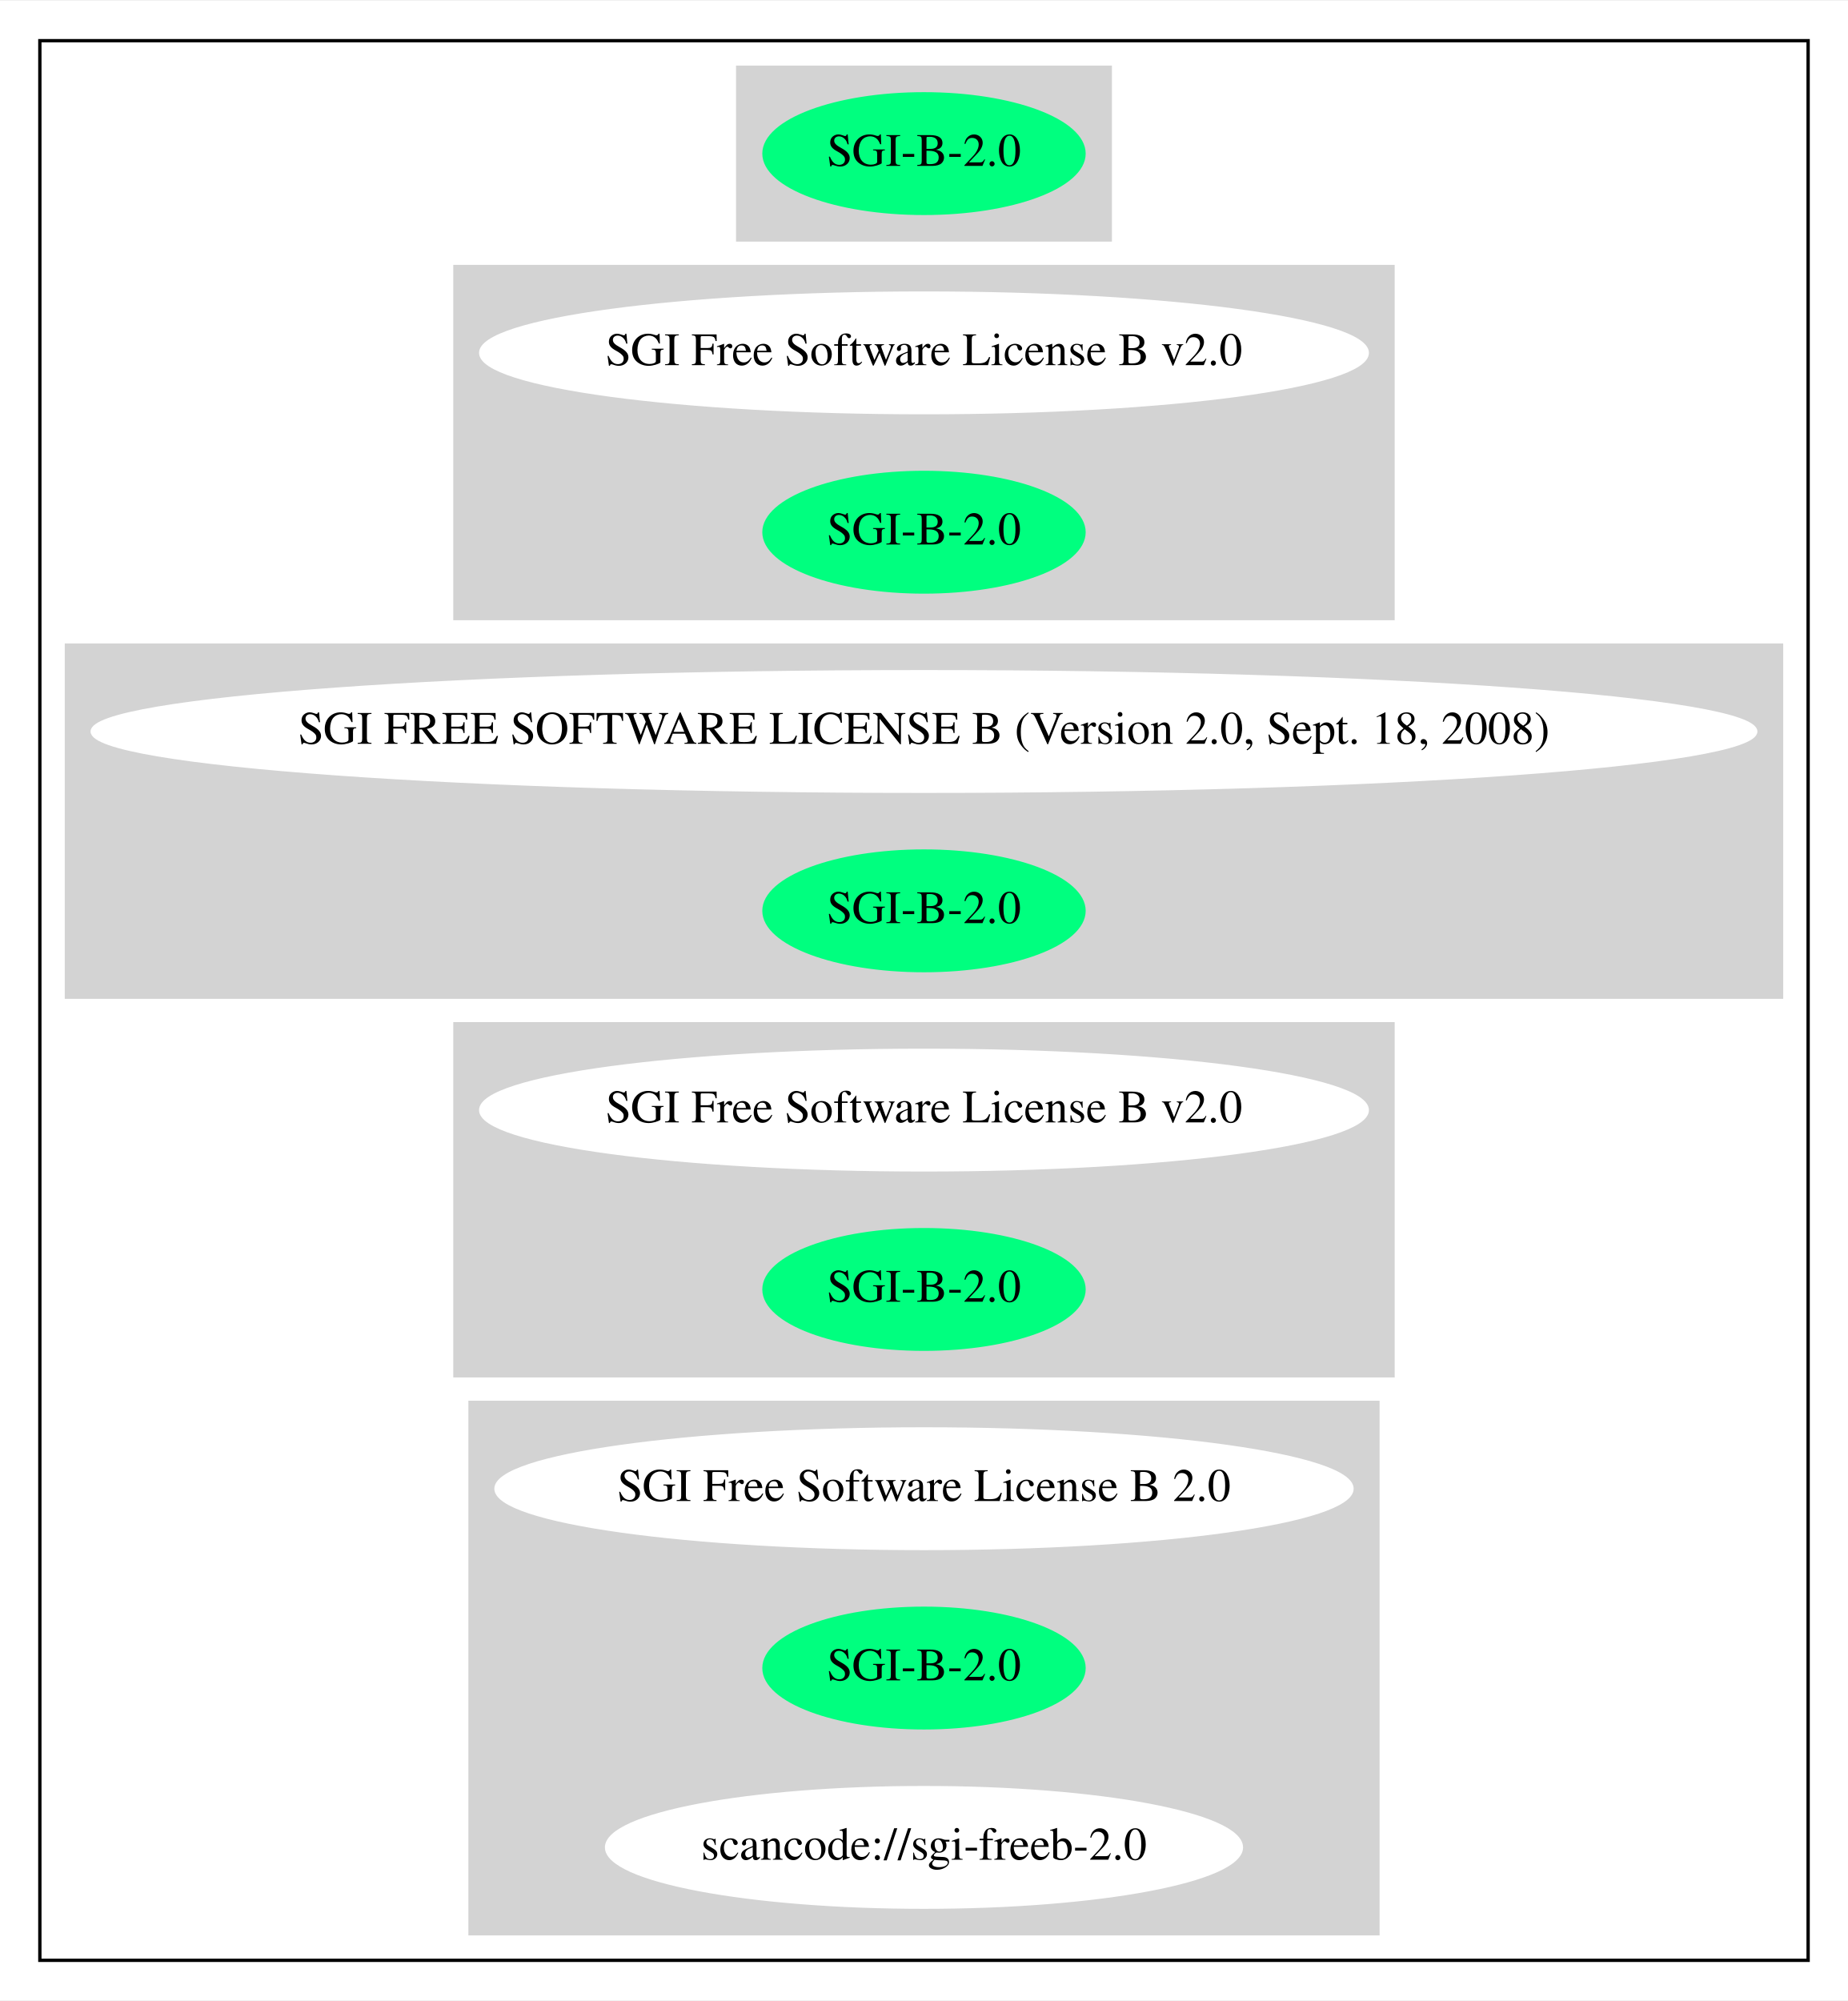
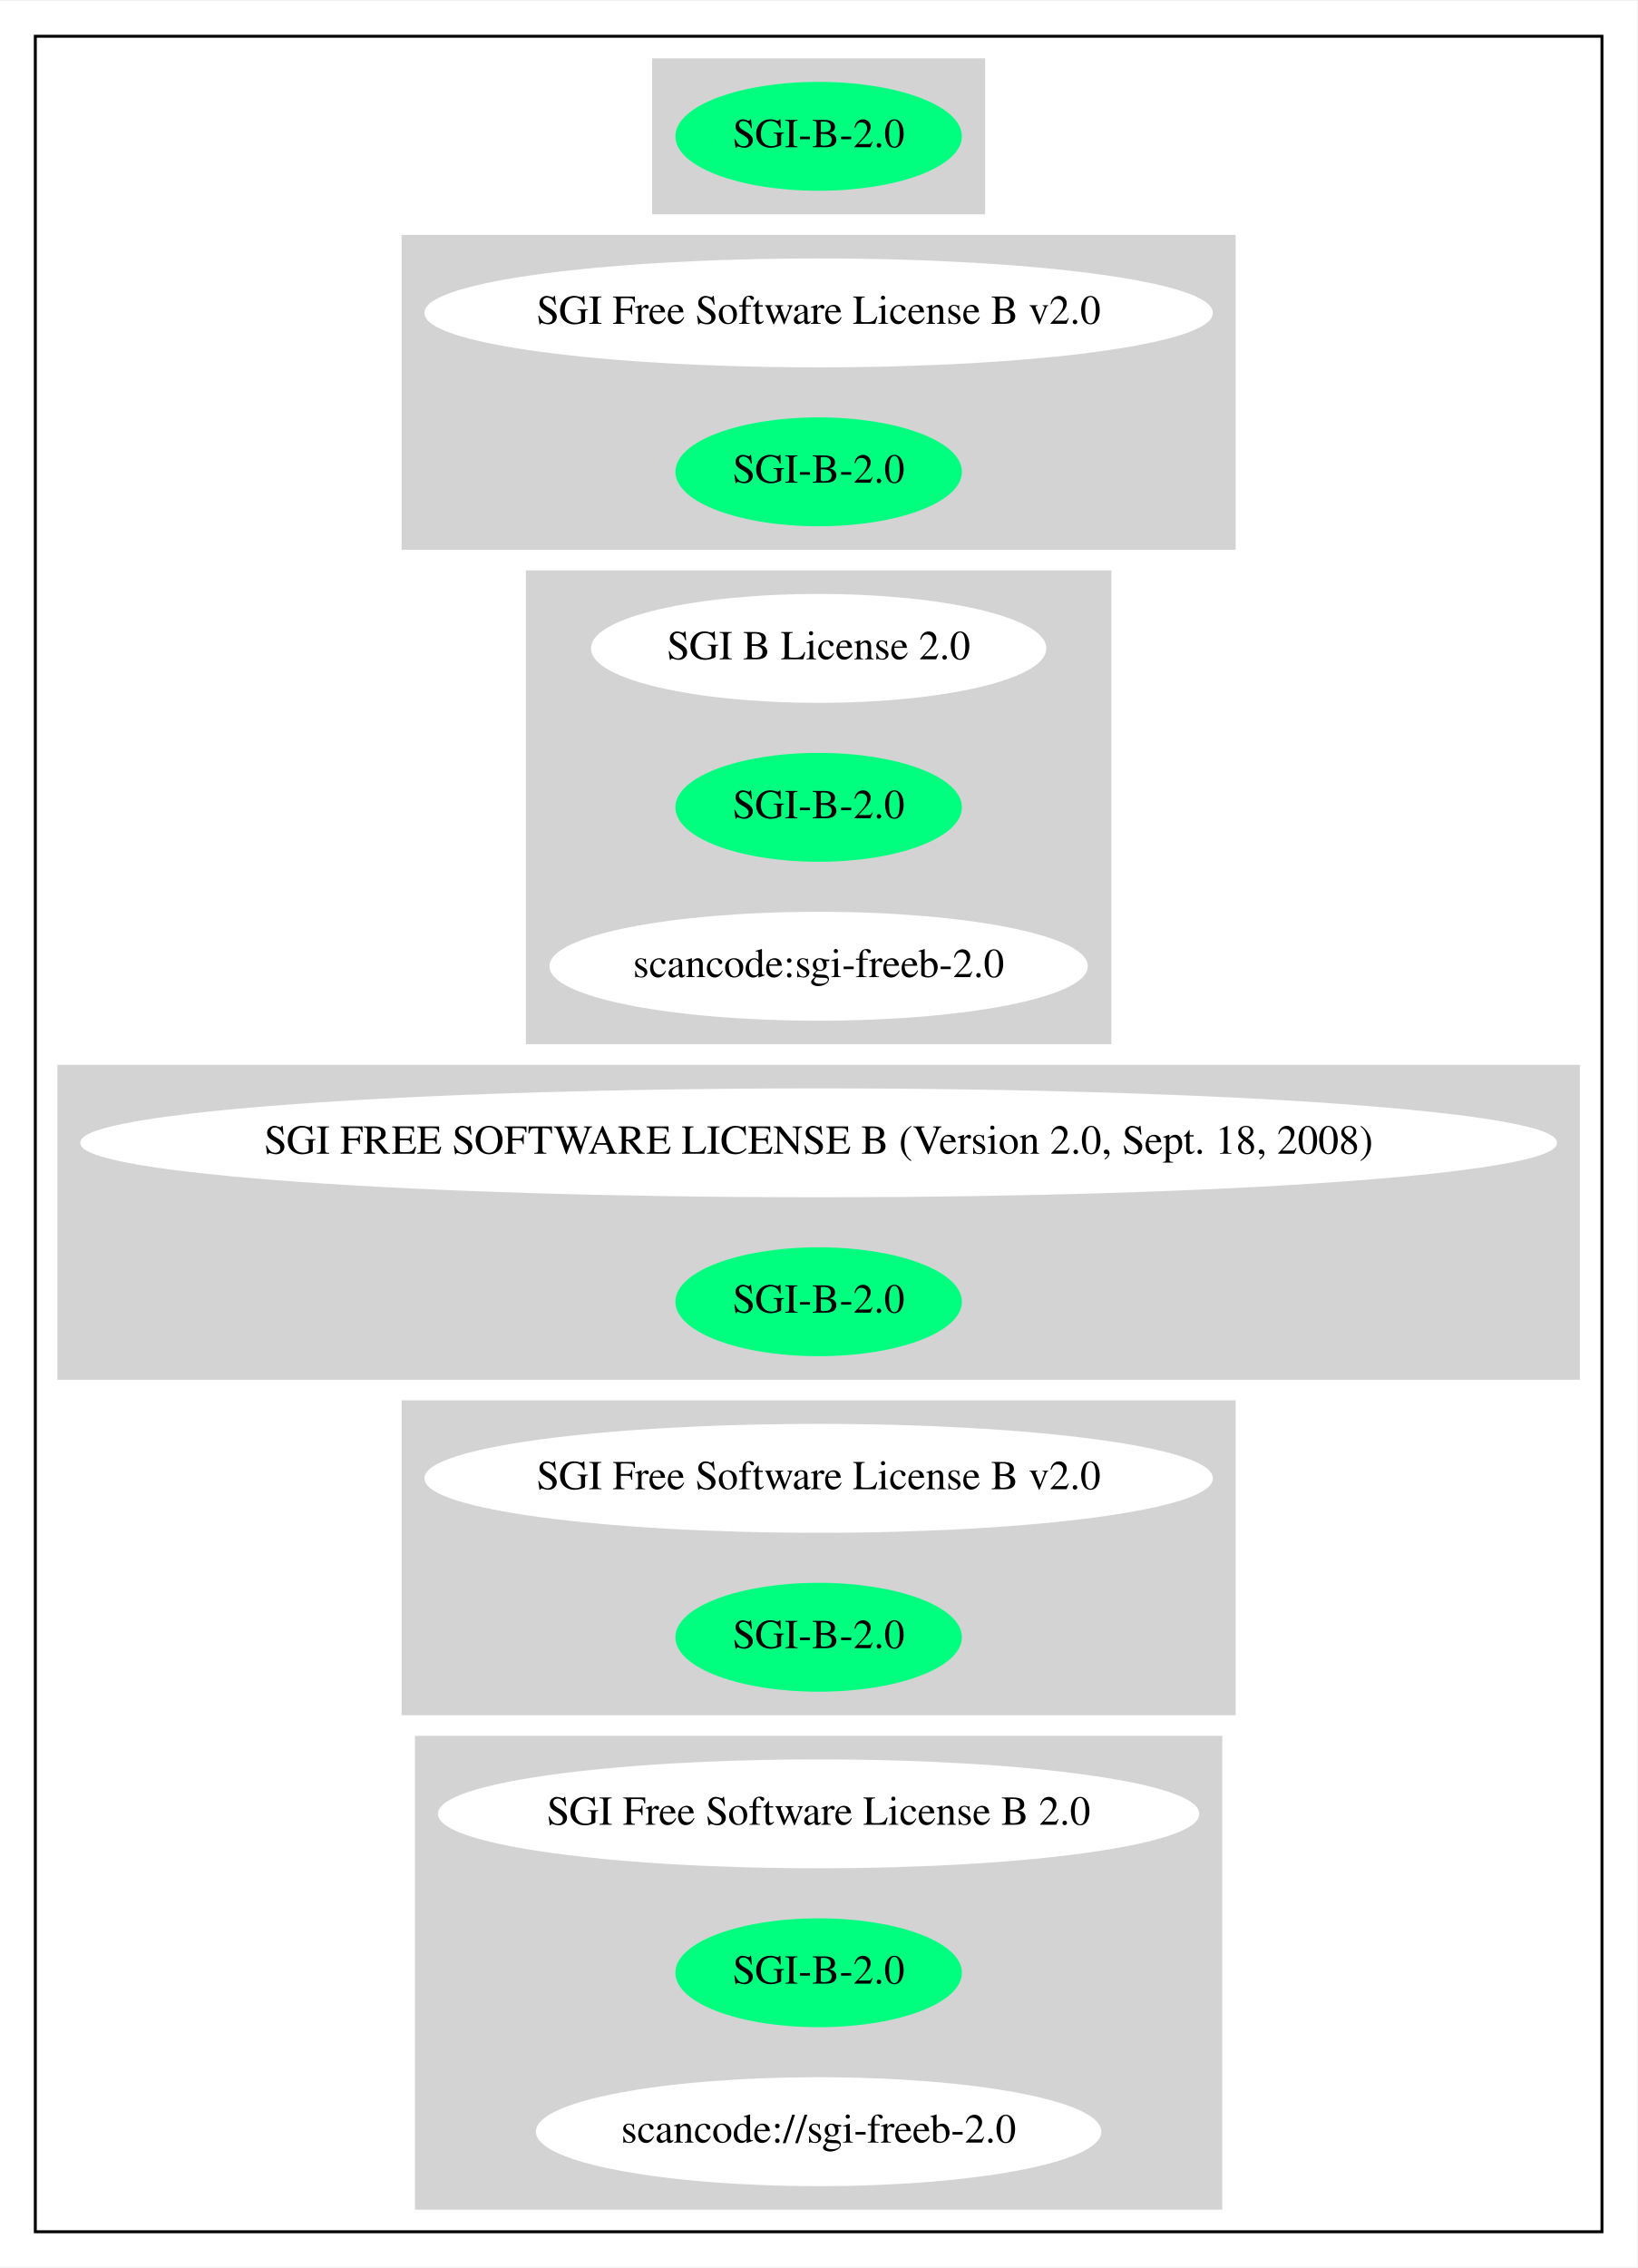
- <svg xmlns="http://www.w3.org/2000/svg" width="556pt" height="602pt" viewBox="0.00 0.00 556.46 602.00">
-   <g id="graph0" class="graph" transform="scale(1 1) rotate(0) translate(4 598)">
-     <polygon fill="white" stroke="transparent" points="-4,4 -4,-598 552.46,-598 552.46,4 -4,4" />
+ <svg xmlns="http://www.w3.org/2000/svg" width="556pt" height="770pt" viewBox="0.00 0.00 556.46 770.00">
+   <g id="graph0" class="graph" transform="scale(1 1) rotate(0) translate(4 766)">
+     <polygon fill="white" stroke="transparent" points="-4,4 -4,-766 552.46,-766 552.46,4 -4,4" />
    <g id="clust1" class="cluster">
-       <polygon fill="none" stroke="black" points="8,-8 8,-586 540.46,-586 540.46,-8 8,-8" />
+       <polygon fill="none" stroke="black" points="8,-8 8,-754 540.46,-754 540.46,-8 8,-8" />
    </g>
    <g id="clust2" class="cluster">
-       <polygon fill="lightgray" stroke="lightgray" points="218.13,-526 218.13,-578 330.32,-578 330.32,-526 218.13,-526" />
+       <polygon fill="lightgray" stroke="lightgray" points="218.13,-694 218.13,-746 330.32,-746 330.32,-694 218.13,-694" />
    </g>
    <g id="clust3" class="cluster">
-       <polygon fill="lightgray" stroke="lightgray" points="132.99,-412 132.99,-518 415.47,-518 415.47,-412 132.99,-412" />
+       <polygon fill="lightgray" stroke="lightgray" points="132.99,-580 132.99,-686 415.47,-686 415.47,-580 132.99,-580" />
    </g>
    <g id="clust4" class="cluster">
+       <polygon fill="lightgray" stroke="lightgray" points="175.24,-412 175.24,-572 373.22,-572 373.22,-412 175.24,-412" />
+     </g>
+     <g id="clust5" class="cluster">
      <polygon fill="lightgray" stroke="lightgray" points="16,-298 16,-404 532.46,-404 532.46,-298 16,-298" />
    </g>
-     <g id="clust5" class="cluster">
+     <g id="clust6" class="cluster">
      <polygon fill="lightgray" stroke="lightgray" points="132.99,-184 132.99,-290 415.47,-290 415.47,-184 132.99,-184" />
    </g>
-     <g id="clust6" class="cluster">
+     <g id="clust7" class="cluster">
      <polygon fill="lightgray" stroke="lightgray" points="137.54,-16 137.54,-176 410.92,-176 410.92,-16 137.54,-16" />
    </g>
    <g id="node1" class="node">
-       <ellipse fill="springgreen" stroke="springgreen" cx="274.23" cy="-552" rx="48.19" ry="18" />
-       <text text-anchor="middle" x="274.23" y="-548.3" font-family="Times,serif" font-size="14.00">SGI-B-2.0</text>
+       <ellipse fill="springgreen" stroke="springgreen" cx="274.23" cy="-720" rx="48.19" ry="18" />
+       <text text-anchor="middle" x="274.23" y="-716.3" font-family="Times,serif" font-size="14.00">SGI-B-2.0</text>
    </g>
    <g id="node2" class="node">
-       <ellipse fill="white" stroke="white" cx="274.23" cy="-492" rx="133.48" ry="18" />
-       <text text-anchor="middle" x="274.23" y="-488.3" font-family="Times,serif" font-size="14.00">SGI Free Software License B v2.0</text>
+       <ellipse fill="white" stroke="white" cx="274.23" cy="-660" rx="133.48" ry="18" />
+       <text text-anchor="middle" x="274.23" y="-656.3" font-family="Times,serif" font-size="14.00">SGI Free Software License B v2.0</text>
    </g>
    <g id="node3" class="node">
-       <ellipse fill="springgreen" stroke="springgreen" cx="274.23" cy="-438" rx="48.19" ry="18" />
-       <text text-anchor="middle" x="274.23" y="-434.3" font-family="Times,serif" font-size="14.00">SGI-B-2.0</text>
+       <ellipse fill="springgreen" stroke="springgreen" cx="274.23" cy="-606" rx="48.19" ry="18" />
+       <text text-anchor="middle" x="274.23" y="-602.3" font-family="Times,serif" font-size="14.00">SGI-B-2.0</text>
    </g>
    <g id="node4" class="node">
+       <ellipse fill="white" stroke="white" cx="274.23" cy="-546" rx="76.89" ry="18" />
+       <text text-anchor="middle" x="274.23" y="-542.3" font-family="Times,serif" font-size="14.00">SGI B License 2.0</text>
+     </g>
+     <g id="node5" class="node">
+       <ellipse fill="springgreen" stroke="springgreen" cx="274.23" cy="-492" rx="48.19" ry="18" />
+       <text text-anchor="middle" x="274.23" y="-488.3" font-family="Times,serif" font-size="14.00">SGI-B-2.0</text>
+     </g>
+     <g id="node6" class="node">
+       <ellipse fill="white" stroke="white" cx="274.23" cy="-438" rx="90.98" ry="18" />
+       <text text-anchor="middle" x="274.23" y="-434.3" font-family="Times,serif" font-size="14.00">scancode:sgi-freeb-2.0</text>
+     </g>
+     <g id="node7" class="node">
      <ellipse fill="white" stroke="white" cx="274.23" cy="-378" rx="250.46" ry="18" />
      <text text-anchor="middle" x="274.23" y="-374.3" font-family="Times,serif" font-size="14.00">SGI FREE SOFTWARE LICENSE B (Version 2.0, Sept. 18, 2008)</text>
    </g>
-     <g id="node5" class="node">
+     <g id="node8" class="node">
      <ellipse fill="springgreen" stroke="springgreen" cx="274.23" cy="-324" rx="48.19" ry="18" />
      <text text-anchor="middle" x="274.23" y="-320.3" font-family="Times,serif" font-size="14.00">SGI-B-2.0</text>
    </g>
-     <g id="node6" class="node">
+     <g id="node9" class="node">
      <ellipse fill="white" stroke="white" cx="274.23" cy="-264" rx="133.48" ry="18" />
      <text text-anchor="middle" x="274.23" y="-260.3" font-family="Times,serif" font-size="14.00">SGI Free Software License B v2.0</text>
    </g>
-     <g id="node7" class="node">
+     <g id="node10" class="node">
      <ellipse fill="springgreen" stroke="springgreen" cx="274.23" cy="-210" rx="48.19" ry="18" />
      <text text-anchor="middle" x="274.23" y="-206.3" font-family="Times,serif" font-size="14.00">SGI-B-2.0</text>
    </g>
-     <g id="node8" class="node">
+     <g id="node11" class="node">
      <ellipse fill="white" stroke="white" cx="274.23" cy="-150" rx="128.88" ry="18" />
      <text text-anchor="middle" x="274.23" y="-146.3" font-family="Times,serif" font-size="14.00">SGI Free Software License B 2.0</text>
    </g>
-     <g id="node9" class="node">
+     <g id="node12" class="node">
      <ellipse fill="springgreen" stroke="springgreen" cx="274.23" cy="-96" rx="48.19" ry="18" />
      <text text-anchor="middle" x="274.23" y="-92.3" font-family="Times,serif" font-size="14.00">SGI-B-2.0</text>
    </g>
-     <g id="node10" class="node">
+     <g id="node13" class="node">
      <ellipse fill="white" stroke="white" cx="274.23" cy="-42" rx="95.58" ry="18" />
      <text text-anchor="middle" x="274.23" y="-38.3" font-family="Times,serif" font-size="14.00">scancode://sgi-freeb-2.0</text>
    </g>
  </g>
</svg>
